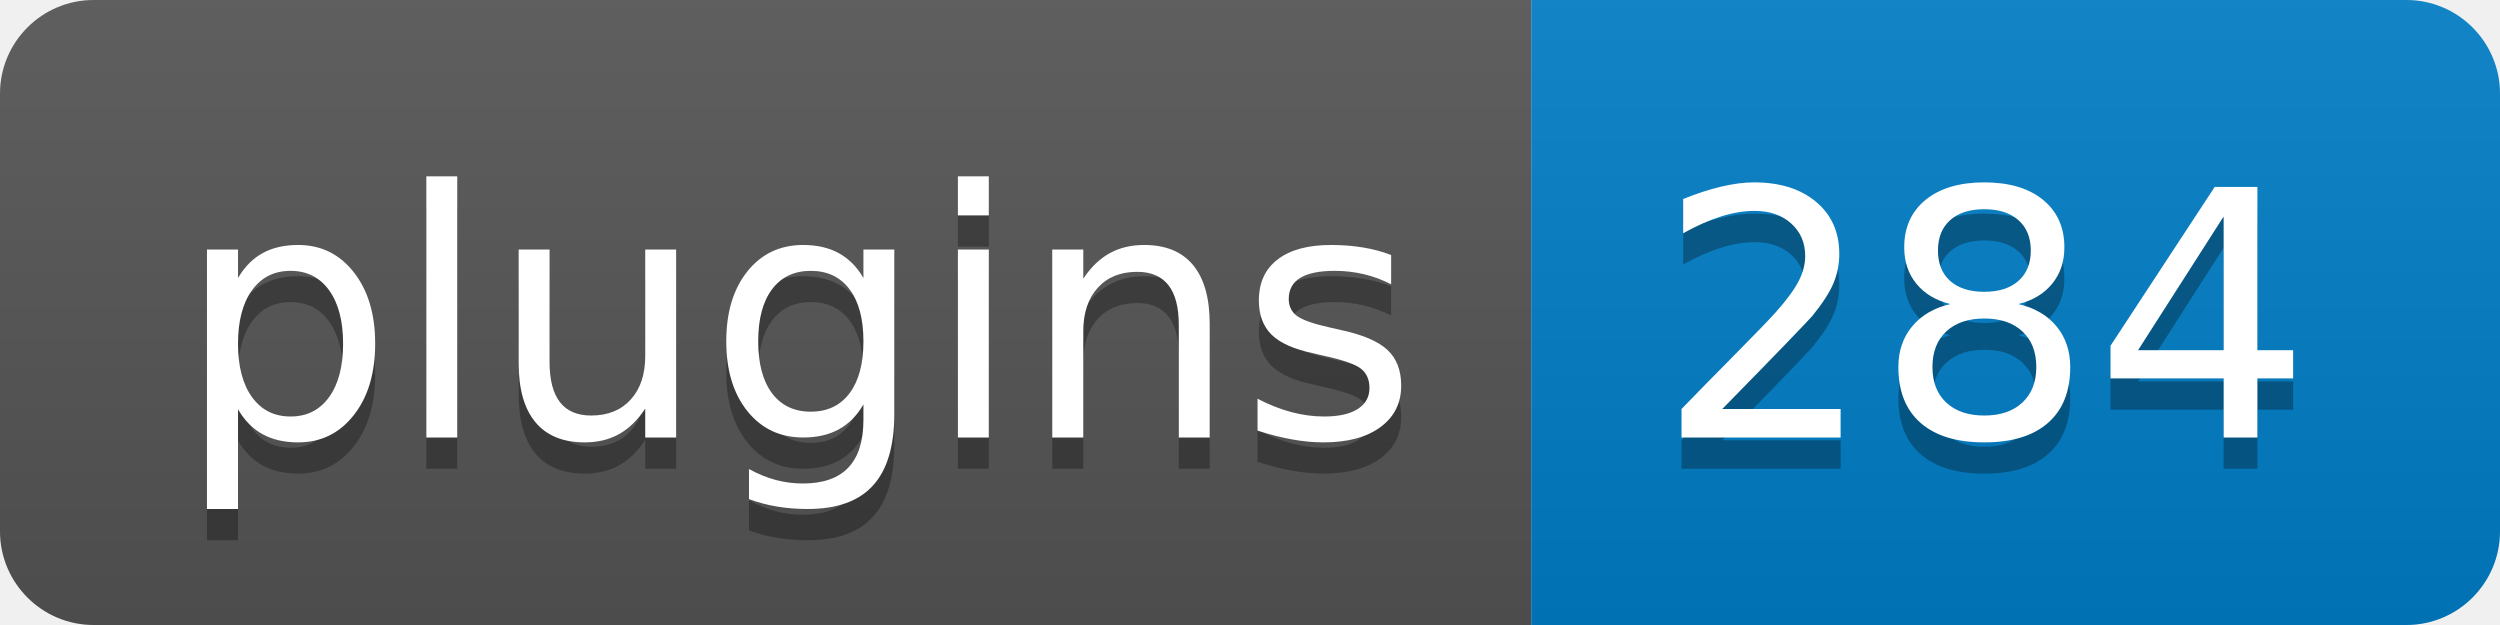
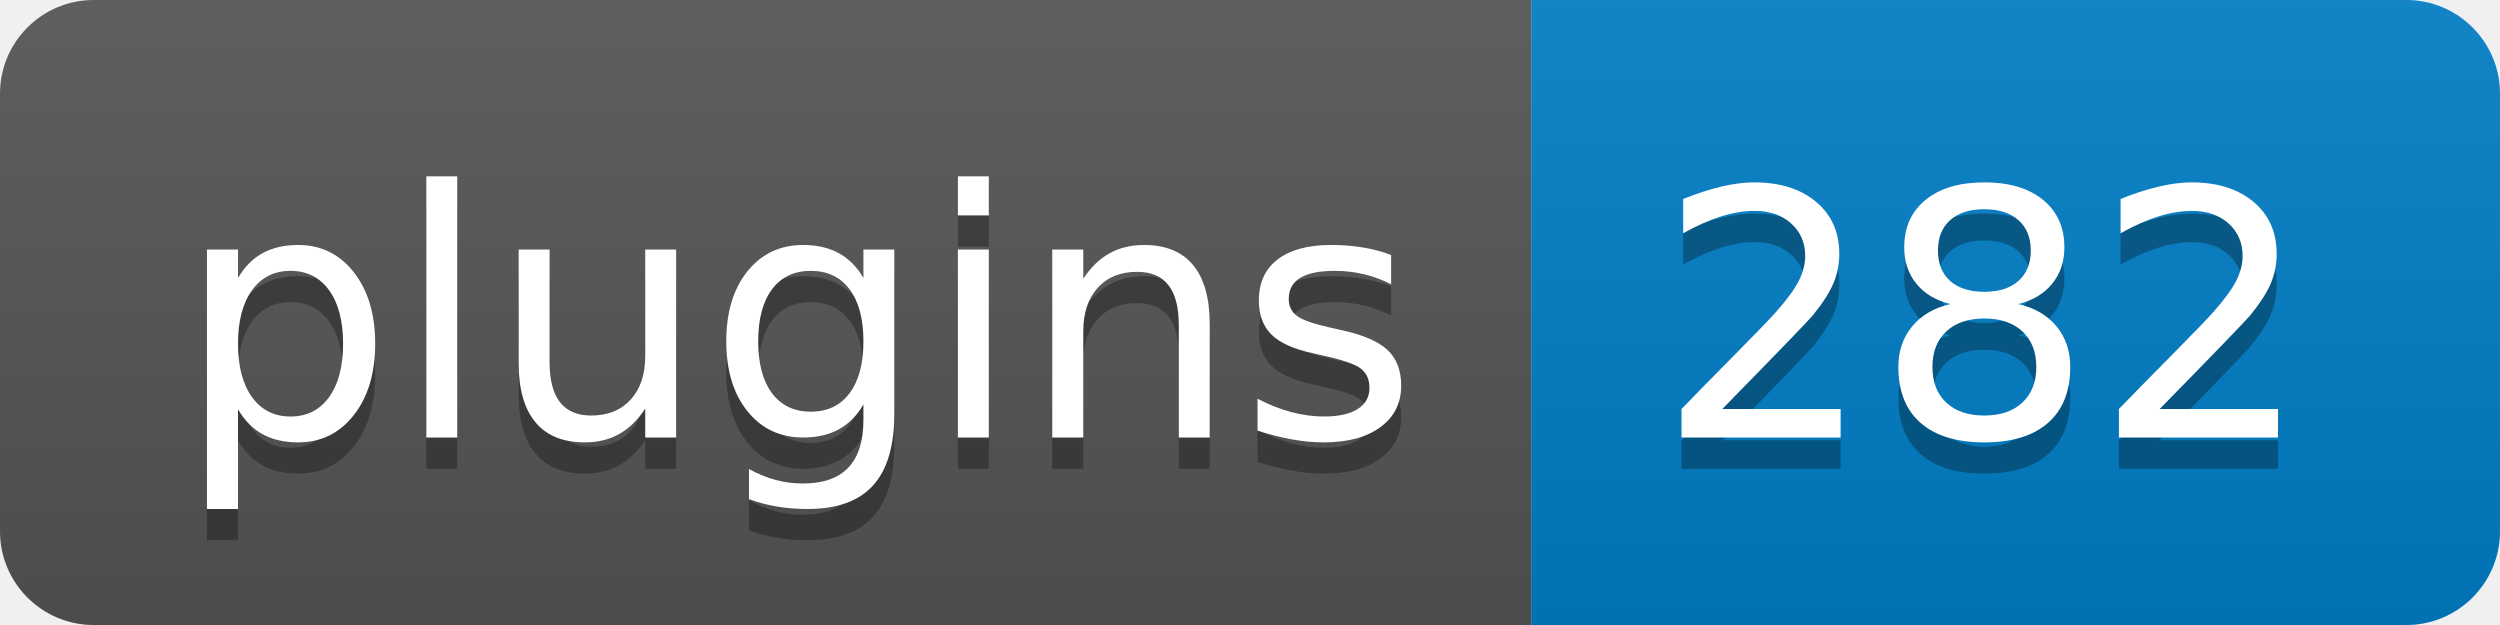
- <svg xmlns="http://www.w3.org/2000/svg" width="80" height="20" role="img" aria-label="Plugins: 284">
+ <svg xmlns="http://www.w3.org/2000/svg" width="80" height="20" role="img" aria-label="Plugins: 282">
  <linearGradient id="s" x2="0" y2="100%">
    <stop offset="0" stop-color="#bbb" stop-opacity=".1" />
    <stop offset="1" stop-opacity=".1" />
  </linearGradient>
  <clipPath id="r">
    <rect width="80" height="20" rx="3" fill="#fff" />
  </clipPath>
  <g clip-path="url(#r)">
    <rect width="49" height="20" fill="#555" />
    <rect x="49" width="31" height="20" fill="#007ec6" />
    <rect width="80" height="20" fill="url(#s)" />
  </g>
  <g fill="#fff" text-anchor="middle" font-family="Verdana,Geneva,DejaVu Sans,sans-serif" text-rendering="geometricPrecision" font-size="110">
    <text aria-hidden="true" x="255" y="150" fill="#010101" fill-opacity=".3" transform="scale(.1)" textLength="390">plugins</text>
    <text x="255" y="140" transform="scale(.1)" fill="#fff" textLength="390">plugins</text>
-     <text aria-hidden="true" x="635" y="150" fill="#010101" fill-opacity=".3" transform="scale(.1)" textLength="210">284</text>
-     <text x="635" y="140" transform="scale(.1)" fill="#fff" textLength="210">284</text>
+     <text aria-hidden="true" x="635" y="150" fill="#010101" fill-opacity=".3" transform="scale(.1)" textLength="210">282</text>
+     <text x="635" y="140" transform="scale(.1)" fill="#fff" textLength="210">282</text>
  </g>
</svg>
